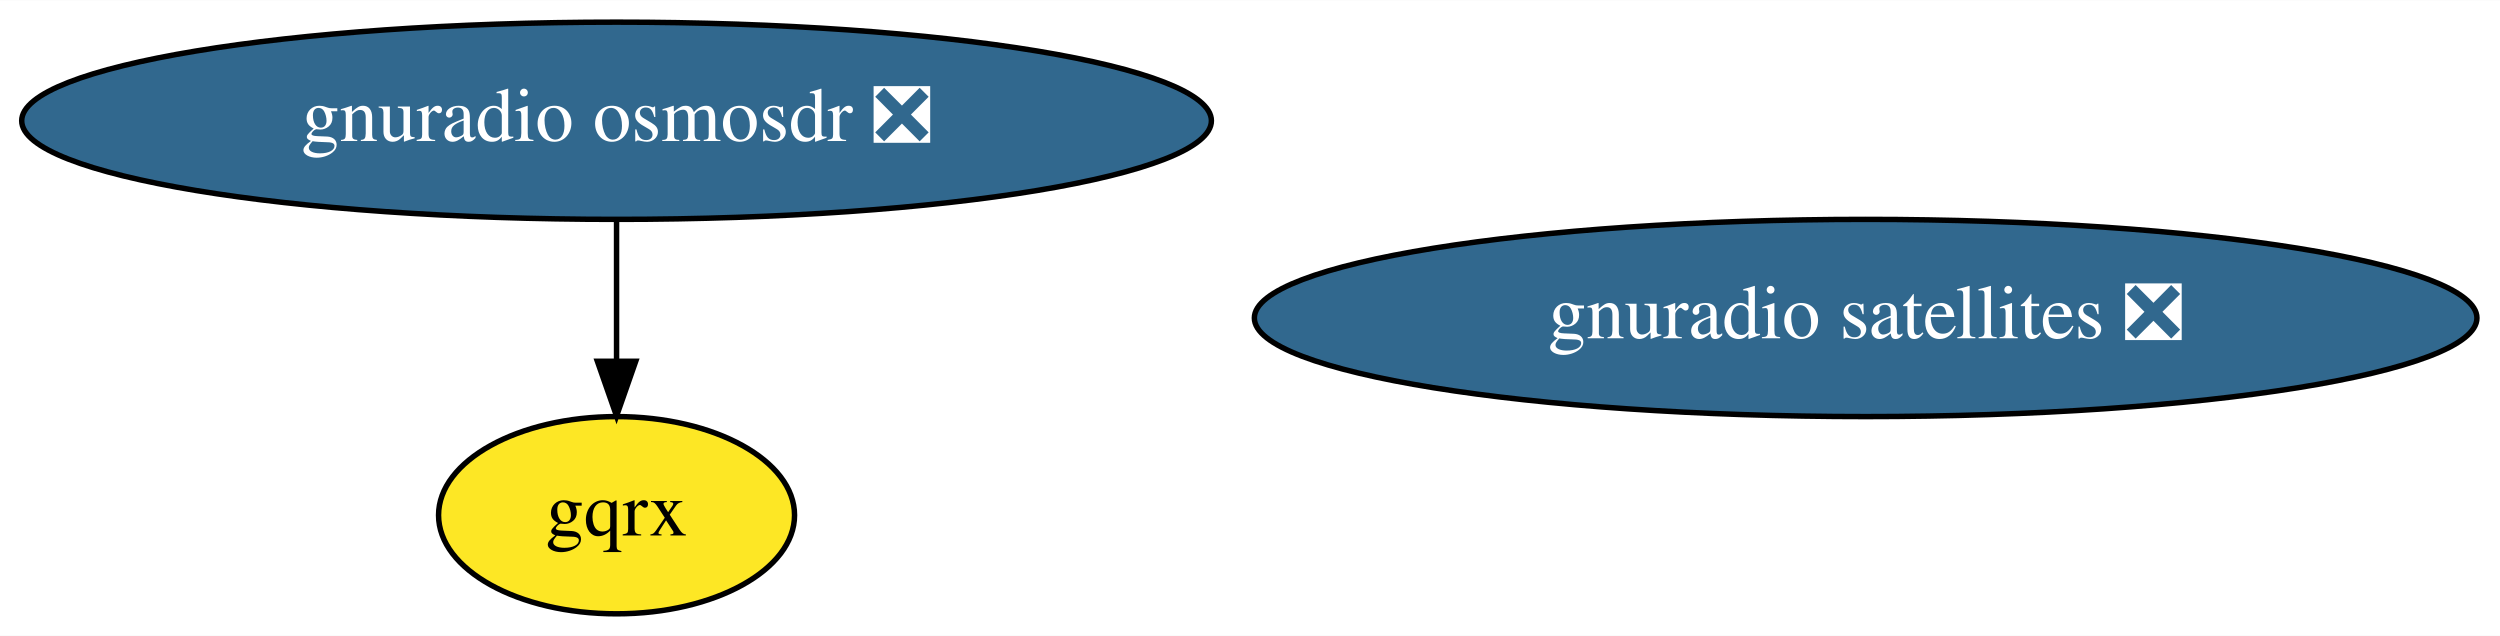
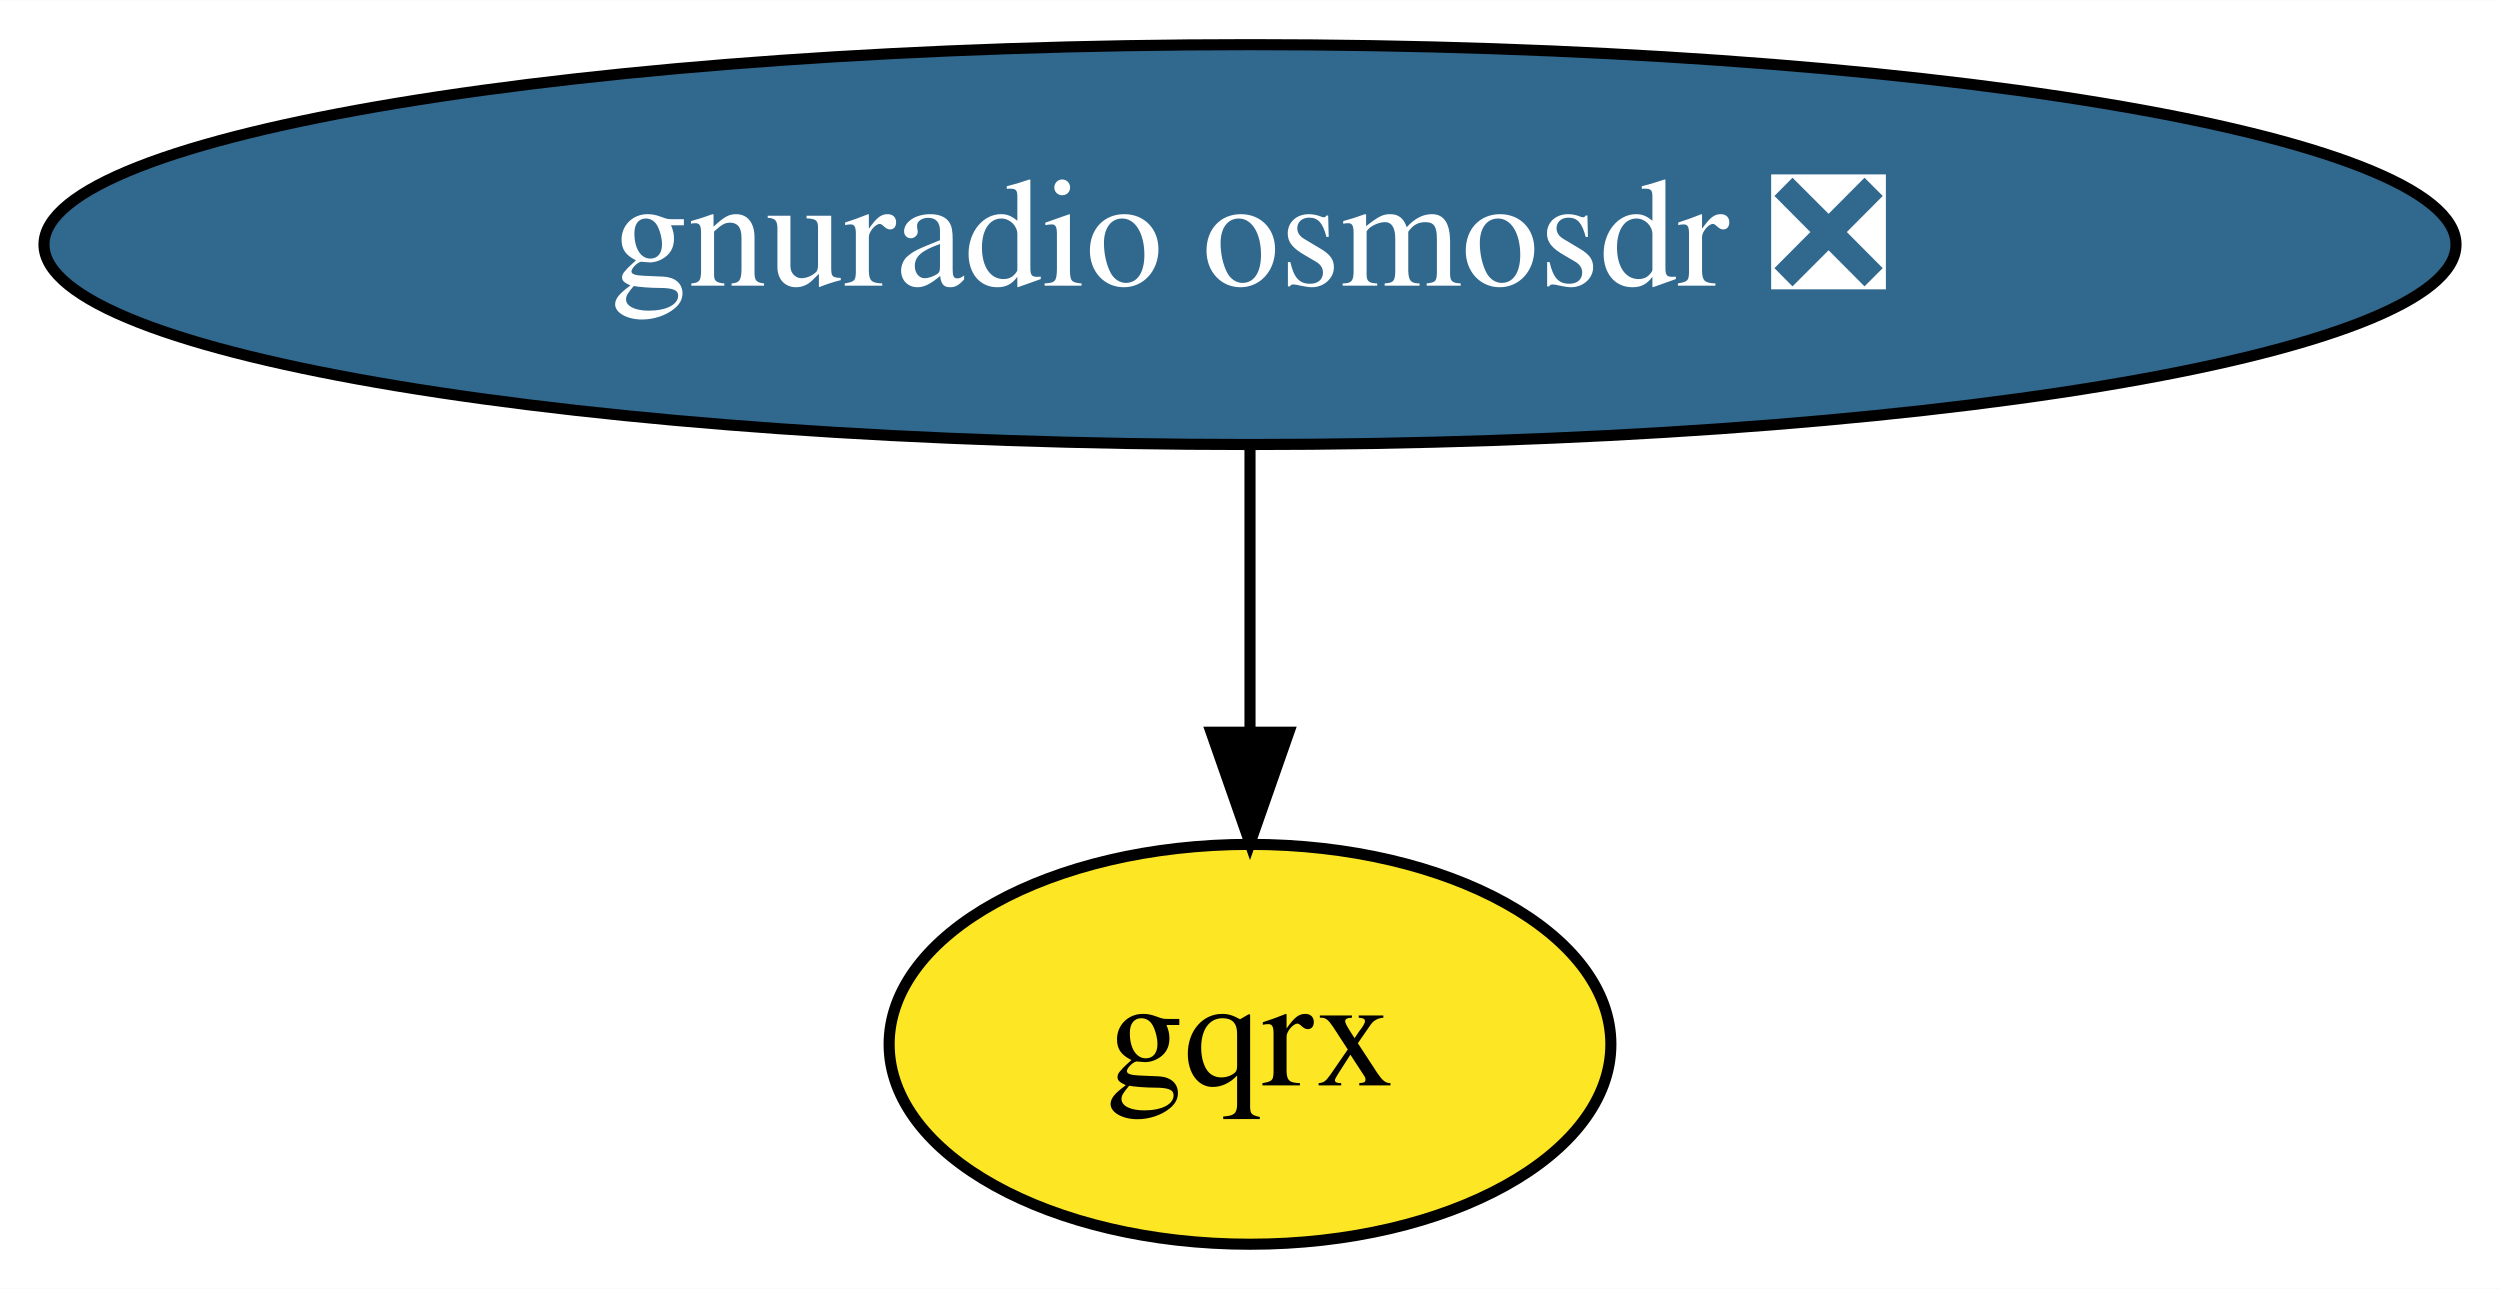
- <svg xmlns="http://www.w3.org/2000/svg" xmlns:xlink="http://www.w3.org/1999/xlink" width="456pt" height="116pt" viewBox="0.00 0.00 456.33 116.00">
+ <svg xmlns="http://www.w3.org/2000/svg" xmlns:xlink="http://www.w3.org/1999/xlink" width="225pt" height="116pt" viewBox="0.00 0.00 225.08 116.00">
  <g id="graph0" class="graph" transform="scale(1 1) rotate(0) translate(4 112)">
-     <polygon fill="white" stroke="transparent" points="-4,4 -4,-112 452.33,-112 452.33,4 -4,4" />
+     <polygon fill="white" stroke="transparent" points="-4,4 -4,-112 221.08,-112 221.08,4 -4,4" />
    <g id="node1" class="node">
      <g id="a_node1">
        <a xlink:href="https://github.com/conda-forge/gnuradio-osmosdr-feedstock/pull/27" xlink:title="gnuradio osmosdr ❎">
          <ellipse fill="#31688e" stroke="black" cx="108.54" cy="-90" rx="108.58" ry="18" />
          <text text-anchor="middle" x="108.54" y="-86.3" font-family="Times,serif" font-size="14.00" fill="white">gnuradio osmosdr ❎</text>
        </a>
      </g>
    </g>
    <g id="node2" class="node">
      <g id="a_node2">
        <a xlink:href="https://github.com/conda-forge/gqrx-feedstock" xlink:title="gqrx">
          <ellipse fill="#fde725" stroke="black" cx="108.54" cy="-18" rx="32.49" ry="18" />
          <text text-anchor="middle" x="108.54" y="-14.3" font-family="Times,serif" font-size="14.00">gqrx</text>
        </a>
      </g>
    </g>
    <g id="edge1" class="edge">
      <path fill="none" stroke="black" d="M108.54,-71.7C108.54,-63.98 108.54,-54.71 108.54,-46.11" />
      <polygon fill="black" stroke="black" points="112.04,-46.1 108.54,-36.1 105.04,-46.1 112.04,-46.1" />
    </g>
-     <g id="node3" class="node">
-       <g id="a_node3">
-         <a xlink:href="https://github.com/conda-forge/gnuradio-satellites-feedstock/pull/37" xlink:title="gnuradio satellites ❎">
-           <ellipse fill="#31688e" stroke="black" cx="336.54" cy="-54" rx="111.58" ry="18" />
-           <text text-anchor="middle" x="336.54" y="-50.3" font-family="Times,serif" font-size="14.00" fill="white">gnuradio satellites ❎</text>
-         </a>
-       </g>
-     </g>
  </g>
</svg>
